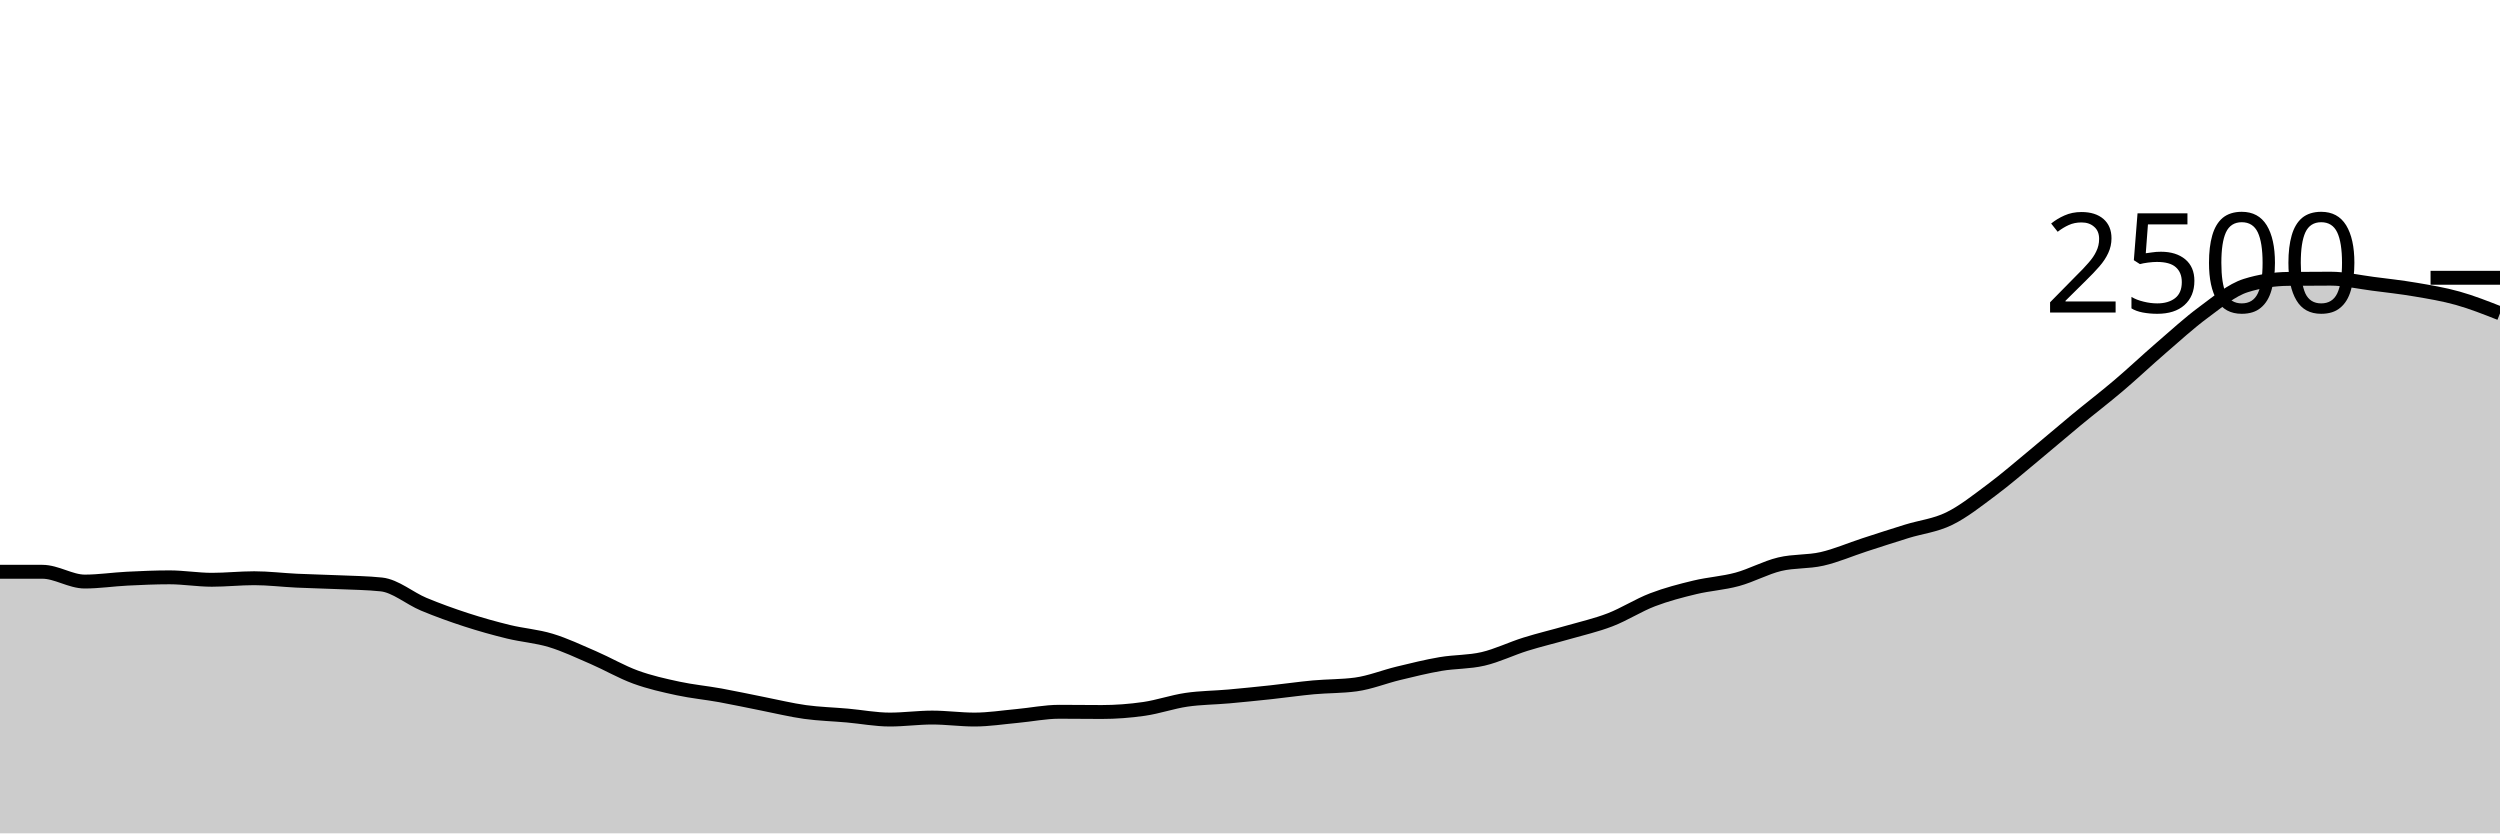
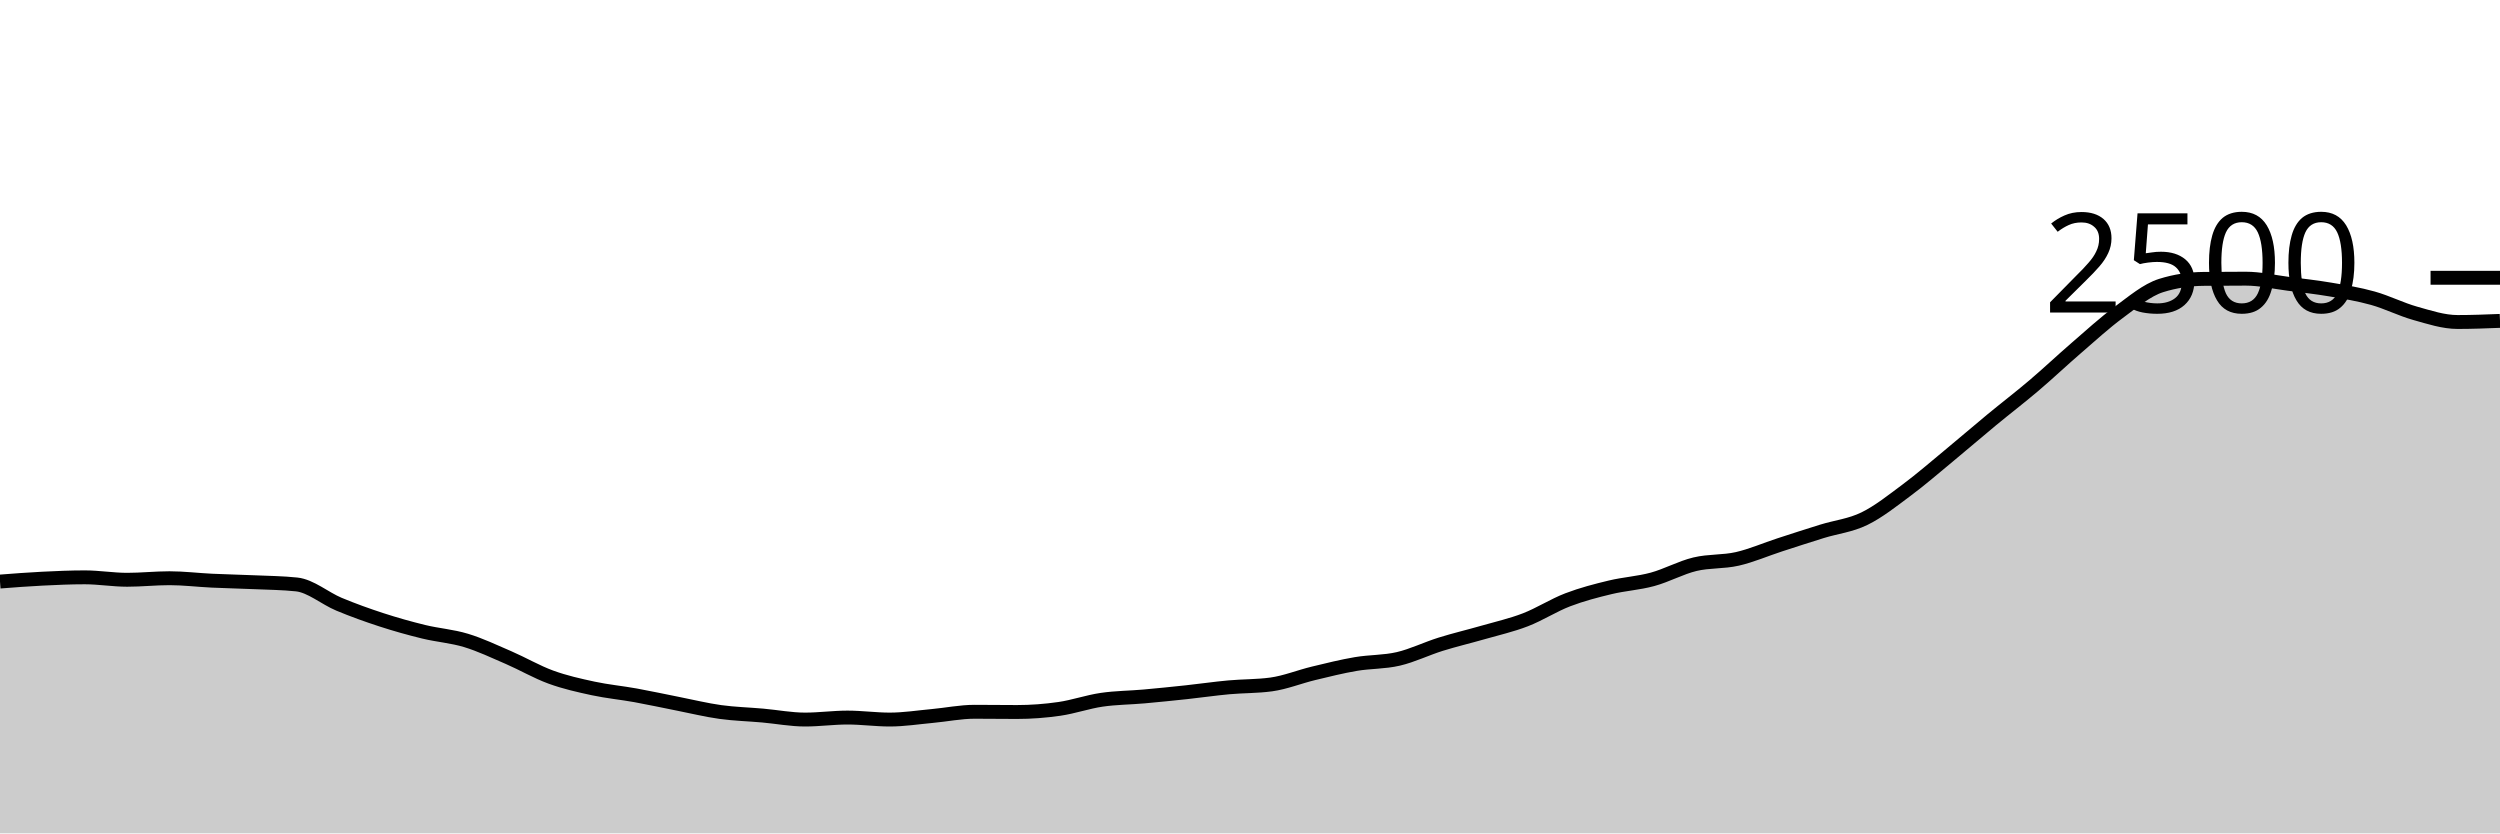
<svg xmlns="http://www.w3.org/2000/svg" viewBox="0 0 180 60">
  <g transform="translate(0,20)">
-     <path class="area" fill="rgba(0, 0, 0, 0.2)" d="M0,21.168C1.017,21.168,2.034,21.168,3.051,21.168C4.068,21.168,5.085,21.872,6.102,21.872C7.119,21.872,8.136,21.715,9.153,21.664C10.169,21.613,11.186,21.568,12.203,21.568C13.22,21.568,14.237,21.744,15.254,21.744C16.271,21.744,17.288,21.632,18.305,21.632C19.322,21.632,20.339,21.76,21.356,21.808C22.373,21.856,23.39,21.875,24.407,21.92C25.424,21.965,26.441,21.973,27.458,22.08C28.475,22.187,29.492,23.08,30.508,23.504C31.525,23.928,32.542,24.293,33.559,24.624C34.576,24.955,35.593,25.24,36.61,25.488C37.627,25.736,38.644,25.803,39.661,26.112C40.678,26.421,41.695,26.904,42.712,27.344C43.729,27.784,44.746,28.381,45.763,28.752C46.78,29.123,47.797,29.349,48.814,29.568C49.831,29.787,50.847,29.88,51.864,30.064C52.881,30.248,53.898,30.472,54.915,30.672C55.932,30.872,56.949,31.123,57.966,31.264C58.983,31.405,60,31.429,61.017,31.52C62.034,31.611,63.051,31.808,64.068,31.808C65.085,31.808,66.102,31.664,67.119,31.664C68.136,31.664,69.153,31.808,70.169,31.808C71.186,31.808,72.203,31.645,73.22,31.552C74.237,31.459,75.254,31.248,76.271,31.248C77.288,31.248,78.305,31.264,79.322,31.264C80.339,31.264,81.356,31.187,82.373,31.04C83.39,30.893,84.407,30.533,85.424,30.384C86.441,30.235,87.458,30.235,88.475,30.144C89.492,30.053,90.508,29.949,91.525,29.84C92.542,29.731,93.559,29.581,94.576,29.488C95.593,29.395,96.61,29.419,97.627,29.28C98.644,29.141,99.661,28.725,100.678,28.48C101.695,28.235,102.712,27.981,103.729,27.808C104.746,27.635,105.763,27.677,106.78,27.44C107.797,27.203,108.814,26.701,109.831,26.384C110.847,26.067,111.864,25.829,112.881,25.536C113.898,25.243,114.915,25.016,115.932,24.624C116.949,24.232,117.966,23.573,118.983,23.184C120,22.795,121.017,22.533,122.034,22.288C123.051,22.043,124.068,21.989,125.085,21.712C126.102,21.435,127.119,20.869,128.136,20.624C129.153,20.379,130.169,20.472,131.186,20.24C132.203,20.008,133.22,19.563,134.237,19.232C135.254,18.901,136.271,18.571,137.288,18.256C138.305,17.941,139.322,17.84,140.339,17.344C141.356,16.848,142.373,16.037,143.39,15.28C144.407,14.523,145.424,13.64,146.441,12.8C147.458,11.96,148.475,11.08,149.492,10.24C150.508,9.4,151.525,8.624,152.542,7.76C153.559,6.896,154.576,5.933,155.593,5.056C156.61,4.179,157.627,3.245,158.644,2.496C159.661,1.747,160.678,0.88,161.695,0.56C162.712,0.24,163.729,0.091,164.746,0.08C165.763,0.069,166.78,0.064,167.797,0.064C168.814,0.064,169.831,0.301,170.847,0.432C171.864,0.563,172.881,0.675,173.898,0.848C174.915,1.021,175.932,1.187,176.949,1.472C177.966,1.757,178.983,2.159,180,2.56L180,40C178.983,40,177.966,40,176.949,40C175.932,40,174.915,40,173.898,40C172.881,40,171.864,40,170.847,40C169.831,40,168.814,40,167.797,40C166.78,40,165.763,40,164.746,40C163.729,40,162.712,40,161.695,40C160.678,40,159.661,40,158.644,40C157.627,40,156.61,40,155.593,40C154.576,40,153.559,40,152.542,40C151.525,40,150.508,40,149.492,40C148.475,40,147.458,40,146.441,40C145.424,40,144.407,40,143.39,40C142.373,40,141.356,40,140.339,40C139.322,40,138.305,40,137.288,40C136.271,40,135.254,40,134.237,40C133.22,40,132.203,40,131.186,40C130.169,40,129.153,40,128.136,40C127.119,40,126.102,40,125.085,40C124.068,40,123.051,40,122.034,40C121.017,40,120,40,118.983,40C117.966,40,116.949,40,115.932,40C114.915,40,113.898,40,112.881,40C111.864,40,110.847,40,109.831,40C108.814,40,107.797,40,106.78,40C105.763,40,104.746,40,103.729,40C102.712,40,101.695,40,100.678,40C99.661,40,98.644,40,97.627,40C96.61,40,95.593,40,94.576,40C93.559,40,92.542,40,91.525,40C90.508,40,89.492,40,88.475,40C87.458,40,86.441,40,85.424,40C84.407,40,83.39,40,82.373,40C81.356,40,80.339,40,79.322,40C78.305,40,77.288,40,76.271,40C75.254,40,74.237,40,73.22,40C72.203,40,71.186,40,70.169,40C69.153,40,68.136,40,67.119,40C66.102,40,65.085,40,64.068,40C63.051,40,62.034,40,61.017,40C60,40,58.983,40,57.966,40C56.949,40,55.932,40,54.915,40C53.898,40,52.881,40,51.864,40C50.847,40,49.831,40,48.814,40C47.797,40,46.78,40,45.763,40C44.746,40,43.729,40,42.712,40C41.695,40,40.678,40,39.661,40C38.644,40,37.627,40,36.61,40C35.593,40,34.576,40,33.559,40C32.542,40,31.525,40,30.508,40C29.492,40,28.475,40,27.458,40C26.441,40,25.424,40,24.407,40C23.39,40,22.373,40,21.356,40C20.339,40,19.322,40,18.305,40C17.288,40,16.271,40,15.254,40C14.237,40,13.22,40,12.203,40C11.186,40,10.169,40,9.153,40C8.136,40,7.119,40,6.102,40C5.085,40,4.068,40,3.051,40C2.034,40,1.017,40,0,40Z" />
-     <path class="line" stroke="black" fill="none" d="M0,21.168C1.017,21.168,2.034,21.168,3.051,21.168C4.068,21.168,5.085,21.872,6.102,21.872C7.119,21.872,8.136,21.715,9.153,21.664C10.169,21.613,11.186,21.568,12.203,21.568C13.22,21.568,14.237,21.744,15.254,21.744C16.271,21.744,17.288,21.632,18.305,21.632C19.322,21.632,20.339,21.76,21.356,21.808C22.373,21.856,23.39,21.875,24.407,21.92C25.424,21.965,26.441,21.973,27.458,22.08C28.475,22.187,29.492,23.08,30.508,23.504C31.525,23.928,32.542,24.293,33.559,24.624C34.576,24.955,35.593,25.24,36.61,25.488C37.627,25.736,38.644,25.803,39.661,26.112C40.678,26.421,41.695,26.904,42.712,27.344C43.729,27.784,44.746,28.381,45.763,28.752C46.78,29.123,47.797,29.349,48.814,29.568C49.831,29.787,50.847,29.88,51.864,30.064C52.881,30.248,53.898,30.472,54.915,30.672C55.932,30.872,56.949,31.123,57.966,31.264C58.983,31.405,60,31.429,61.017,31.52C62.034,31.611,63.051,31.808,64.068,31.808C65.085,31.808,66.102,31.664,67.119,31.664C68.136,31.664,69.153,31.808,70.169,31.808C71.186,31.808,72.203,31.645,73.22,31.552C74.237,31.459,75.254,31.248,76.271,31.248C77.288,31.248,78.305,31.264,79.322,31.264C80.339,31.264,81.356,31.187,82.373,31.04C83.39,30.893,84.407,30.533,85.424,30.384C86.441,30.235,87.458,30.235,88.475,30.144C89.492,30.053,90.508,29.949,91.525,29.84C92.542,29.731,93.559,29.581,94.576,29.488C95.593,29.395,96.61,29.419,97.627,29.28C98.644,29.141,99.661,28.725,100.678,28.48C101.695,28.235,102.712,27.981,103.729,27.808C104.746,27.635,105.763,27.677,106.78,27.44C107.797,27.203,108.814,26.701,109.831,26.384C110.847,26.067,111.864,25.829,112.881,25.536C113.898,25.243,114.915,25.016,115.932,24.624C116.949,24.232,117.966,23.573,118.983,23.184C120,22.795,121.017,22.533,122.034,22.288C123.051,22.043,124.068,21.989,125.085,21.712C126.102,21.435,127.119,20.869,128.136,20.624C129.153,20.379,130.169,20.472,131.186,20.24C132.203,20.008,133.22,19.563,134.237,19.232C135.254,18.901,136.271,18.571,137.288,18.256C138.305,17.941,139.322,17.84,140.339,17.344C141.356,16.848,142.373,16.037,143.39,15.28C144.407,14.523,145.424,13.64,146.441,12.8C147.458,11.96,148.475,11.08,149.492,10.24C150.508,9.4,151.525,8.624,152.542,7.76C153.559,6.896,154.576,5.933,155.593,5.056C156.61,4.179,157.627,3.245,158.644,2.496C159.661,1.747,160.678,0.88,161.695,0.56C162.712,0.24,163.729,0.091,164.746,0.08C165.763,0.069,166.78,0.064,167.797,0.064C168.814,0.064,169.831,0.301,170.847,0.432C171.864,0.563,172.881,0.675,173.898,0.848C174.915,1.021,175.932,1.187,176.949,1.472C177.966,1.757,178.983,2.159,180,2.56" />
+     <path class="area" fill="rgba(0, 0, 0, 0.2)" d="M0,21.872C1.017,21.793,2.034,21.715,3.051,21.664C4.068,21.613,5.085,21.568,6.102,21.568C7.119,21.568,8.136,21.744,9.153,21.744C10.169,21.744,11.186,21.632,12.203,21.632C13.22,21.632,14.237,21.76,15.254,21.808C16.271,21.856,17.288,21.875,18.305,21.92C19.322,21.965,20.339,21.973,21.356,22.08C22.373,22.187,23.39,23.08,24.407,23.504C25.424,23.928,26.441,24.293,27.458,24.624C28.475,24.955,29.492,25.24,30.508,25.488C31.525,25.736,32.542,25.803,33.559,26.112C34.576,26.421,35.593,26.904,36.61,27.344C37.627,27.784,38.644,28.381,39.661,28.752C40.678,29.123,41.695,29.349,42.712,29.568C43.729,29.787,44.746,29.88,45.763,30.064C46.78,30.248,47.797,30.472,48.814,30.672C49.831,30.872,50.847,31.123,51.864,31.264C52.881,31.405,53.898,31.429,54.915,31.52C55.932,31.611,56.949,31.808,57.966,31.808C58.983,31.808,60,31.664,61.017,31.664C62.034,31.664,63.051,31.808,64.068,31.808C65.085,31.808,66.102,31.645,67.119,31.552C68.136,31.459,69.153,31.248,70.169,31.248C71.186,31.248,72.203,31.264,73.22,31.264C74.237,31.264,75.254,31.187,76.271,31.04C77.288,30.893,78.305,30.533,79.322,30.384C80.339,30.235,81.356,30.235,82.373,30.144C83.39,30.053,84.407,29.949,85.424,29.84C86.441,29.731,87.458,29.581,88.475,29.488C89.492,29.395,90.508,29.419,91.525,29.28C92.542,29.141,93.559,28.725,94.576,28.48C95.593,28.235,96.61,27.981,97.627,27.808C98.644,27.635,99.661,27.677,100.678,27.44C101.695,27.203,102.712,26.701,103.729,26.384C104.746,26.067,105.763,25.829,106.78,25.536C107.797,25.243,108.814,25.016,109.831,24.624C110.847,24.232,111.864,23.573,112.881,23.184C113.898,22.795,114.915,22.533,115.932,22.288C116.949,22.043,117.966,21.989,118.983,21.712C120,21.435,121.017,20.869,122.034,20.624C123.051,20.379,124.068,20.472,125.085,20.24C126.102,20.008,127.119,19.563,128.136,19.232C129.153,18.901,130.169,18.571,131.186,18.256C132.203,17.941,133.22,17.84,134.237,17.344C135.254,16.848,136.271,16.037,137.288,15.28C138.305,14.523,139.322,13.64,140.339,12.8C141.356,11.96,142.373,11.08,143.39,10.24C144.407,9.4,145.424,8.624,146.441,7.76C147.458,6.896,148.475,5.933,149.492,5.056C150.508,4.179,151.525,3.245,152.542,2.496C153.559,1.747,154.576,0.88,155.593,0.56C156.61,0.24,157.627,0.091,158.644,0.08C159.661,0.069,160.678,0.064,161.695,0.064C162.712,0.064,163.729,0.301,164.746,0.432C165.763,0.563,166.78,0.675,167.797,0.848C168.814,1.021,169.831,1.187,170.847,1.472C171.864,1.757,172.881,2.275,173.898,2.56C174.915,2.845,175.932,3.184,176.949,3.184C177.966,3.184,178.983,3.144,180,3.104L180,40C178.983,40,177.966,40,176.949,40C175.932,40,174.915,40,173.898,40C172.881,40,171.864,40,170.847,40C169.831,40,168.814,40,167.797,40C166.78,40,165.763,40,164.746,40C163.729,40,162.712,40,161.695,40C160.678,40,159.661,40,158.644,40C157.627,40,156.61,40,155.593,40C154.576,40,153.559,40,152.542,40C151.525,40,150.508,40,149.492,40C148.475,40,147.458,40,146.441,40C145.424,40,144.407,40,143.39,40C142.373,40,141.356,40,140.339,40C139.322,40,138.305,40,137.288,40C136.271,40,135.254,40,134.237,40C133.22,40,132.203,40,131.186,40C130.169,40,129.153,40,128.136,40C127.119,40,126.102,40,125.085,40C124.068,40,123.051,40,122.034,40C121.017,40,120,40,118.983,40C117.966,40,116.949,40,115.932,40C114.915,40,113.898,40,112.881,40C111.864,40,110.847,40,109.831,40C108.814,40,107.797,40,106.78,40C105.763,40,104.746,40,103.729,40C102.712,40,101.695,40,100.678,40C99.661,40,98.644,40,97.627,40C96.61,40,95.593,40,94.576,40C93.559,40,92.542,40,91.525,40C90.508,40,89.492,40,88.475,40C87.458,40,86.441,40,85.424,40C84.407,40,83.39,40,82.373,40C81.356,40,80.339,40,79.322,40C78.305,40,77.288,40,76.271,40C75.254,40,74.237,40,73.22,40C72.203,40,71.186,40,70.169,40C69.153,40,68.136,40,67.119,40C66.102,40,65.085,40,64.068,40C63.051,40,62.034,40,61.017,40C60,40,58.983,40,57.966,40C56.949,40,55.932,40,54.915,40C53.898,40,52.881,40,51.864,40C50.847,40,49.831,40,48.814,40C47.797,40,46.78,40,45.763,40C44.746,40,43.729,40,42.712,40C41.695,40,40.678,40,39.661,40C38.644,40,37.627,40,36.61,40C35.593,40,34.576,40,33.559,40C32.542,40,31.525,40,30.508,40C29.492,40,28.475,40,27.458,40C26.441,40,25.424,40,24.407,40C23.39,40,22.373,40,21.356,40C20.339,40,19.322,40,18.305,40C17.288,40,16.271,40,15.254,40C14.237,40,13.22,40,12.203,40C11.186,40,10.169,40,9.153,40C8.136,40,7.119,40,6.102,40C5.085,40,4.068,40,3.051,40C2.034,40,1.017,40,0,40Z" />
+     <path class="line" stroke="black" fill="none" d="M0,21.872C1.017,21.793,2.034,21.715,3.051,21.664C4.068,21.613,5.085,21.568,6.102,21.568C7.119,21.568,8.136,21.744,9.153,21.744C10.169,21.744,11.186,21.632,12.203,21.632C13.22,21.632,14.237,21.76,15.254,21.808C16.271,21.856,17.288,21.875,18.305,21.92C19.322,21.965,20.339,21.973,21.356,22.08C22.373,22.187,23.39,23.08,24.407,23.504C25.424,23.928,26.441,24.293,27.458,24.624C28.475,24.955,29.492,25.24,30.508,25.488C31.525,25.736,32.542,25.803,33.559,26.112C34.576,26.421,35.593,26.904,36.61,27.344C37.627,27.784,38.644,28.381,39.661,28.752C40.678,29.123,41.695,29.349,42.712,29.568C43.729,29.787,44.746,29.88,45.763,30.064C46.78,30.248,47.797,30.472,48.814,30.672C49.831,30.872,50.847,31.123,51.864,31.264C52.881,31.405,53.898,31.429,54.915,31.52C55.932,31.611,56.949,31.808,57.966,31.808C58.983,31.808,60,31.664,61.017,31.664C62.034,31.664,63.051,31.808,64.068,31.808C65.085,31.808,66.102,31.645,67.119,31.552C68.136,31.459,69.153,31.248,70.169,31.248C71.186,31.248,72.203,31.264,73.22,31.264C74.237,31.264,75.254,31.187,76.271,31.04C77.288,30.893,78.305,30.533,79.322,30.384C80.339,30.235,81.356,30.235,82.373,30.144C83.39,30.053,84.407,29.949,85.424,29.84C86.441,29.731,87.458,29.581,88.475,29.488C89.492,29.395,90.508,29.419,91.525,29.28C92.542,29.141,93.559,28.725,94.576,28.48C95.593,28.235,96.61,27.981,97.627,27.808C98.644,27.635,99.661,27.677,100.678,27.44C101.695,27.203,102.712,26.701,103.729,26.384C104.746,26.067,105.763,25.829,106.78,25.536C107.797,25.243,108.814,25.016,109.831,24.624C110.847,24.232,111.864,23.573,112.881,23.184C113.898,22.795,114.915,22.533,115.932,22.288C116.949,22.043,117.966,21.989,118.983,21.712C120,21.435,121.017,20.869,122.034,20.624C123.051,20.379,124.068,20.472,125.085,20.24C126.102,20.008,127.119,19.563,128.136,19.232C129.153,18.901,130.169,18.571,131.186,18.256C132.203,17.941,133.22,17.84,134.237,17.344C135.254,16.848,136.271,16.037,137.288,15.28C138.305,14.523,139.322,13.64,140.339,12.8C141.356,11.96,142.373,11.08,143.39,10.24C144.407,9.4,145.424,8.624,146.441,7.76C147.458,6.896,148.475,5.933,149.492,5.056C150.508,4.179,151.525,3.245,152.542,2.496C153.559,1.747,154.576,0.88,155.593,0.56C156.61,0.24,157.627,0.091,158.644,0.08C159.661,0.069,160.678,0.064,161.695,0.064C162.712,0.064,163.729,0.301,164.746,0.432C165.763,0.563,166.78,0.675,167.797,0.848C168.814,1.021,169.831,1.187,170.847,1.472C171.864,1.757,172.881,2.275,173.898,2.56C174.915,2.845,175.932,3.184,176.949,3.184C177.966,3.184,178.983,3.144,180,3.104" />
    <path class="axis-ceiling" stroke-width="1" stroke="black" fill="none" d="M175,0L180,0" />
    <text class="axis-ceiling-label" font-family="sans-serif" text-anchor="end" font-size="10px" x="170" y="2.5">2500</text>
  </g>
</svg>
